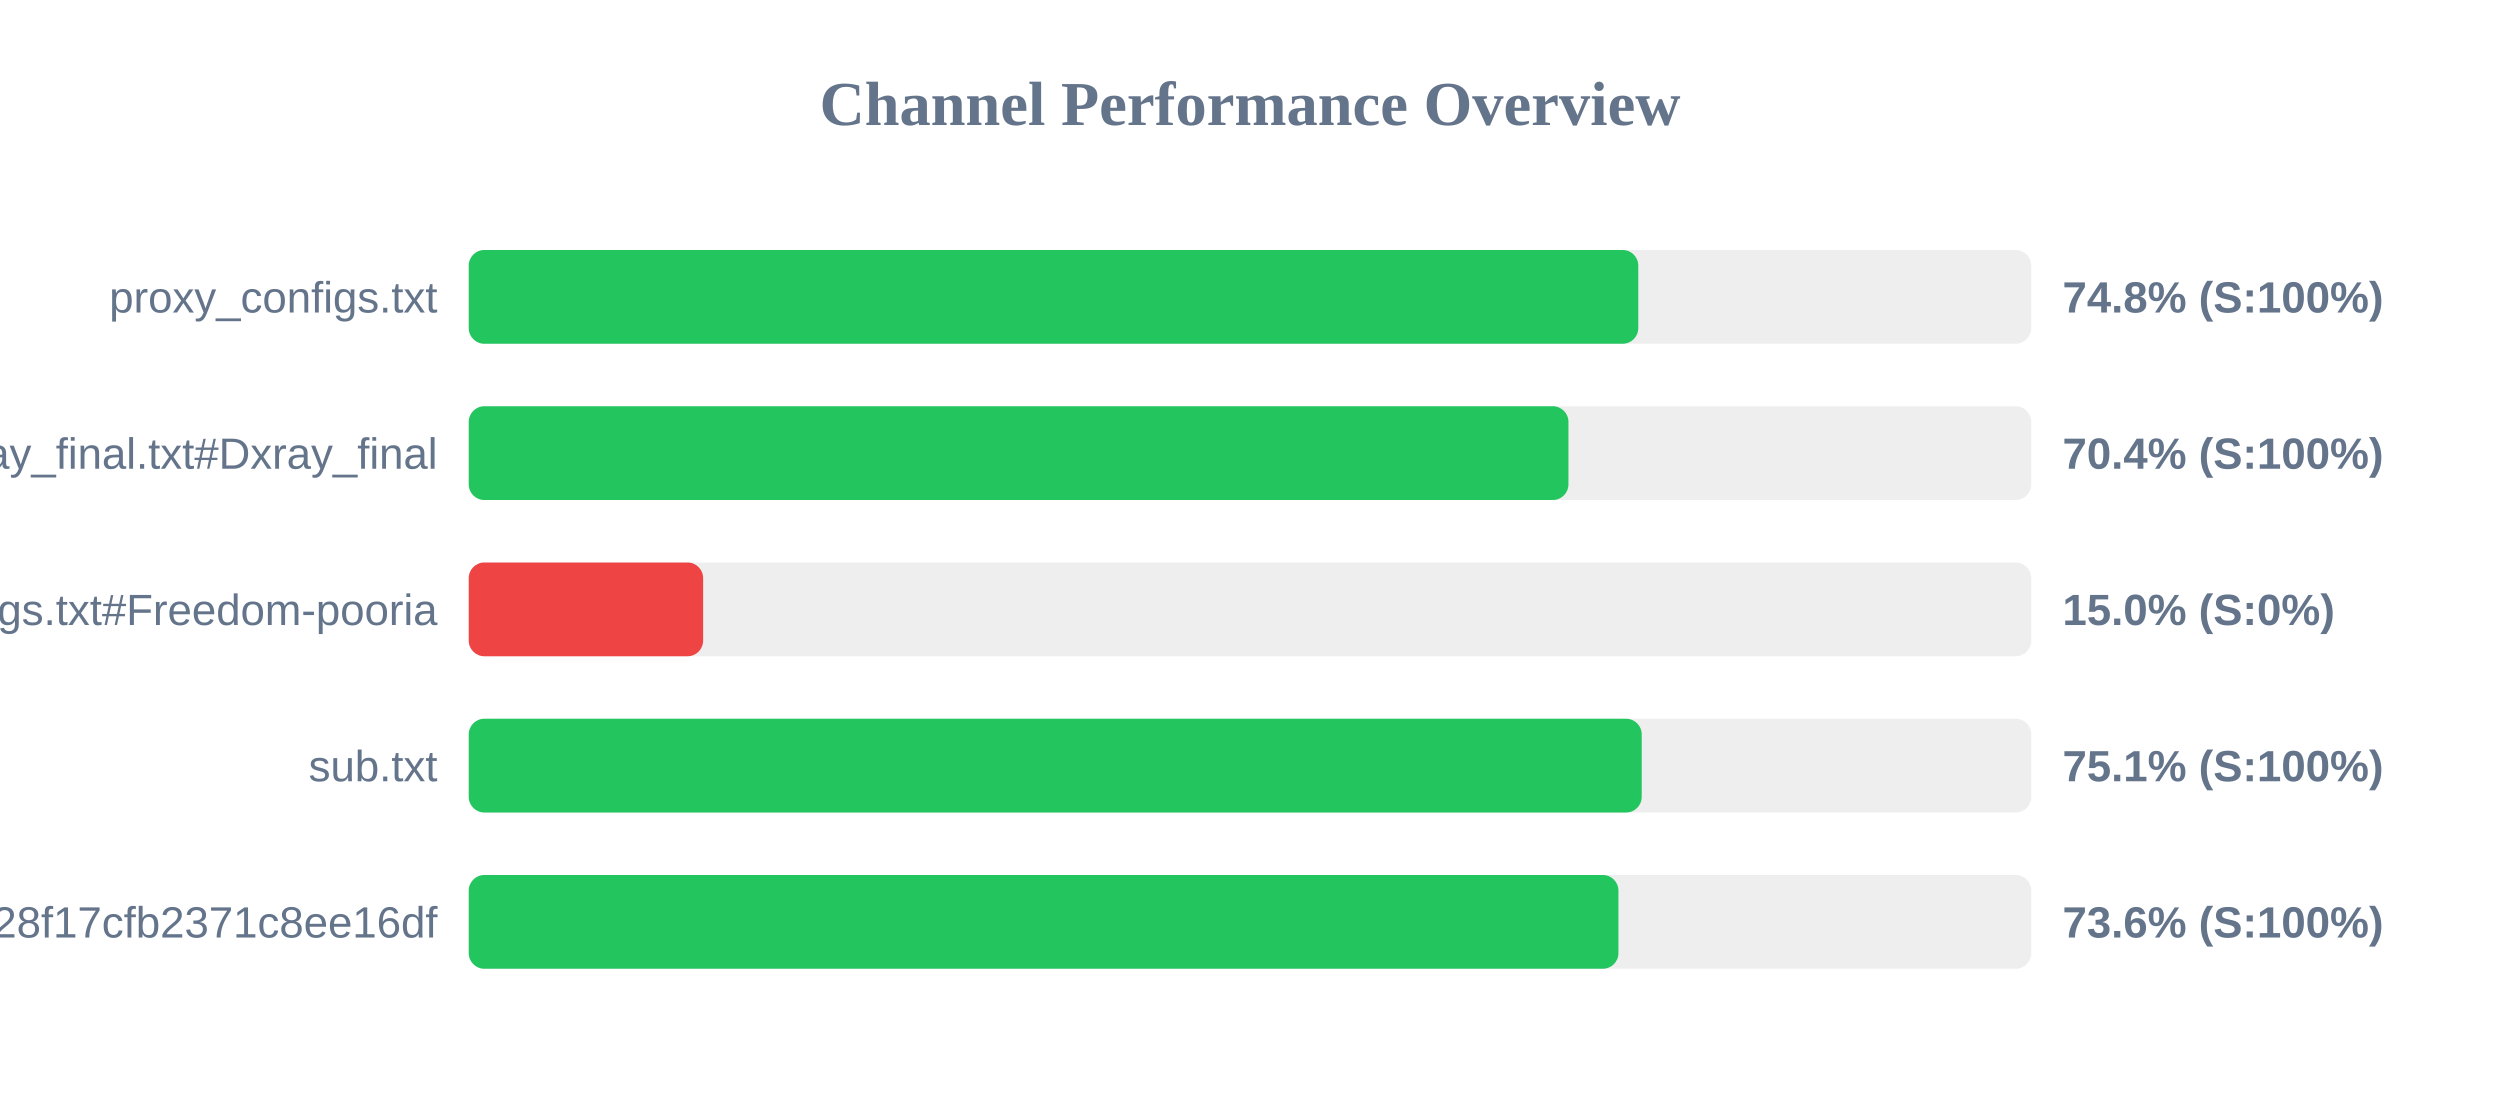
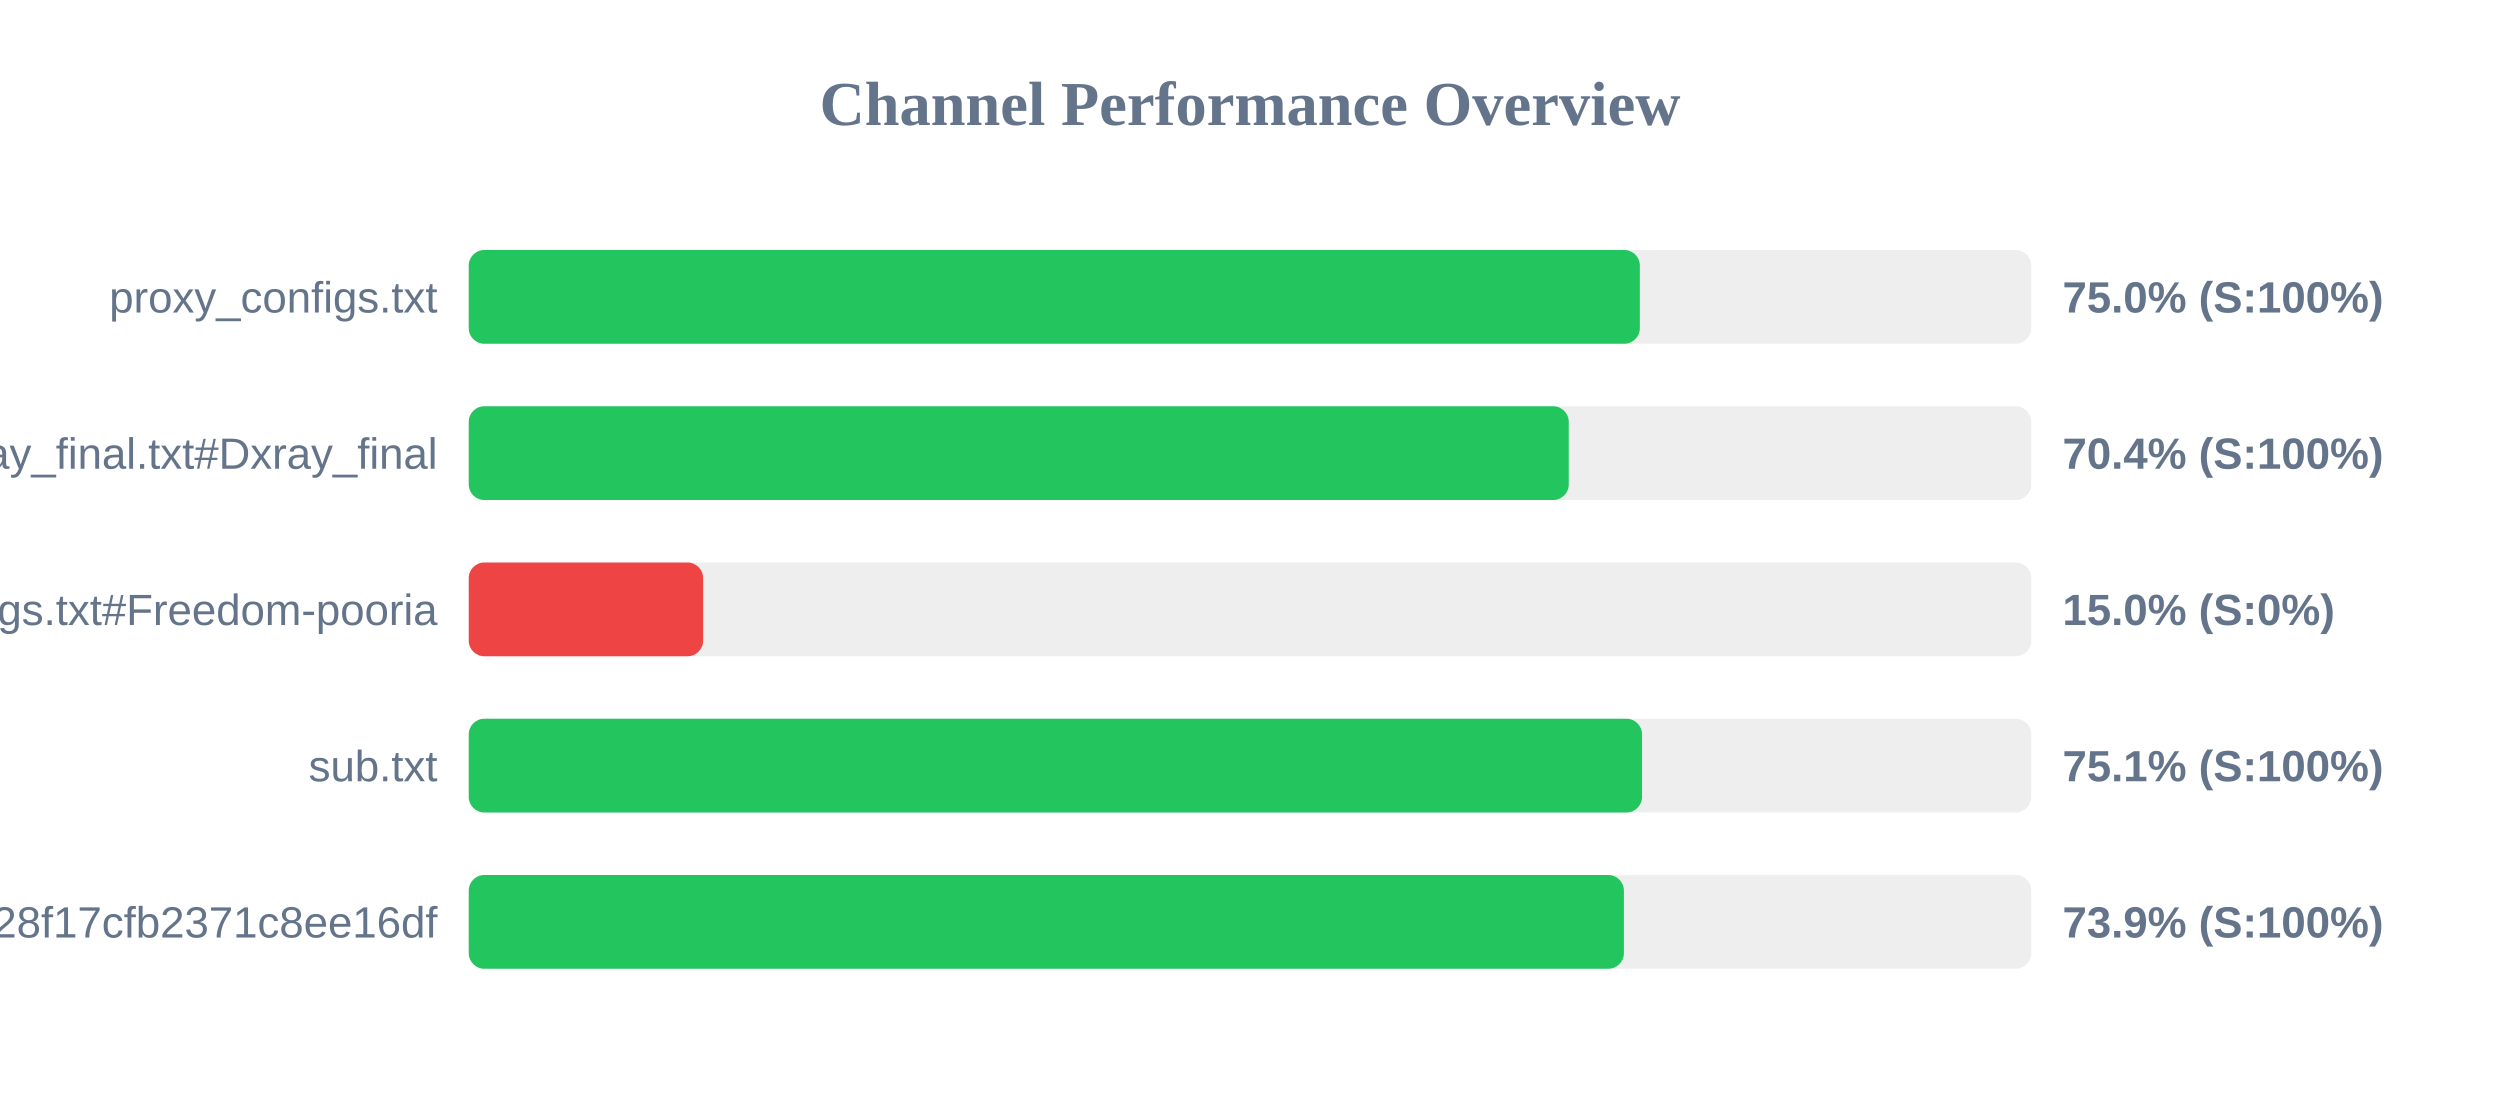
<svg xmlns="http://www.w3.org/2000/svg" width="800" height="350" version="1.1">
  <style>
        .row { font: 14px Arial; fill: #64748b; }
        .score { font: bold 14px Arial; fill: #64748b; }
    </style>
  <text x="400" y="40" text-anchor="middle" font-size="20px" font-weight="bold" fill="#64748b">Channel Performance Overview</text>
  <rect x="150" y="80" width="500" height="30" fill="#eee" rx="5" />
-   <rect x="150" y="80" width="374.25" height="30" fill="#22c55e" rx="5" />
+   <rect x="150" y="80" width="374.75" height="30" fill="#22c55e" rx="5" />
  <text x="140" y="100" text-anchor="end" class="row">proxy_configs.txt</text>
-   <text x="660" y="100" text-anchor="start" class="score">74.8% (S:100%)</text>
+   <text x="660" y="100" text-anchor="start" class="score">75.0% (S:100%)</text>
  <rect x="150" y="130" width="500" height="30" fill="#eee" rx="5" />
-   <rect x="150" y="130" width="351.9" height="30" fill="#22c55e" rx="5" />
+   <rect x="150" y="130" width="352.0" height="30" fill="#22c55e" rx="5" />
  <text x="140" y="150" text-anchor="end" class="row">xray_final.txt#Dxray_final</text>
  <text x="660" y="150" text-anchor="start" class="score">70.4% (S:100%)</text>
  <rect x="150" y="180" width="500" height="30" fill="#eee" rx="5" />
  <rect x="150" y="180" width="75.0" height="30" fill="#ef4444" rx="5" />
  <text x="140" y="200" text-anchor="end" class="row">v2ray_configs.txt#Freedom-pooria</text>
  <text x="660" y="200" text-anchor="start" class="score">15.0% (S:0%)</text>
  <rect x="150" y="230" width="500" height="30" fill="#eee" rx="5" />
-   <rect x="150" y="230" width="375.35" height="30" fill="#22c55e" rx="5" />
+   <rect x="150" y="230" width="375.45" height="30" fill="#22c55e" rx="5" />
  <text x="140" y="250" text-anchor="end" class="row">sub.txt</text>
  <text x="660" y="250" text-anchor="start" class="score">75.1% (S:100%)</text>
  <rect x="150" y="280" width="500" height="30" fill="#eee" rx="5" />
-   <rect x="150" y="280" width="367.9" height="30" fill="#22c55e" rx="5" />
+   <rect x="150" y="280" width="369.65" height="30" fill="#22c55e" rx="5" />
  <text x="140" y="300" text-anchor="end" class="row">?token=fedfed7b41b828f17cfb2371c8ee16df</text>
-   <text x="660" y="300" text-anchor="start" class="score">73.6% (S:100%)</text>
+   <text x="660" y="300" text-anchor="start" class="score">73.9% (S:100%)</text>
</svg>
